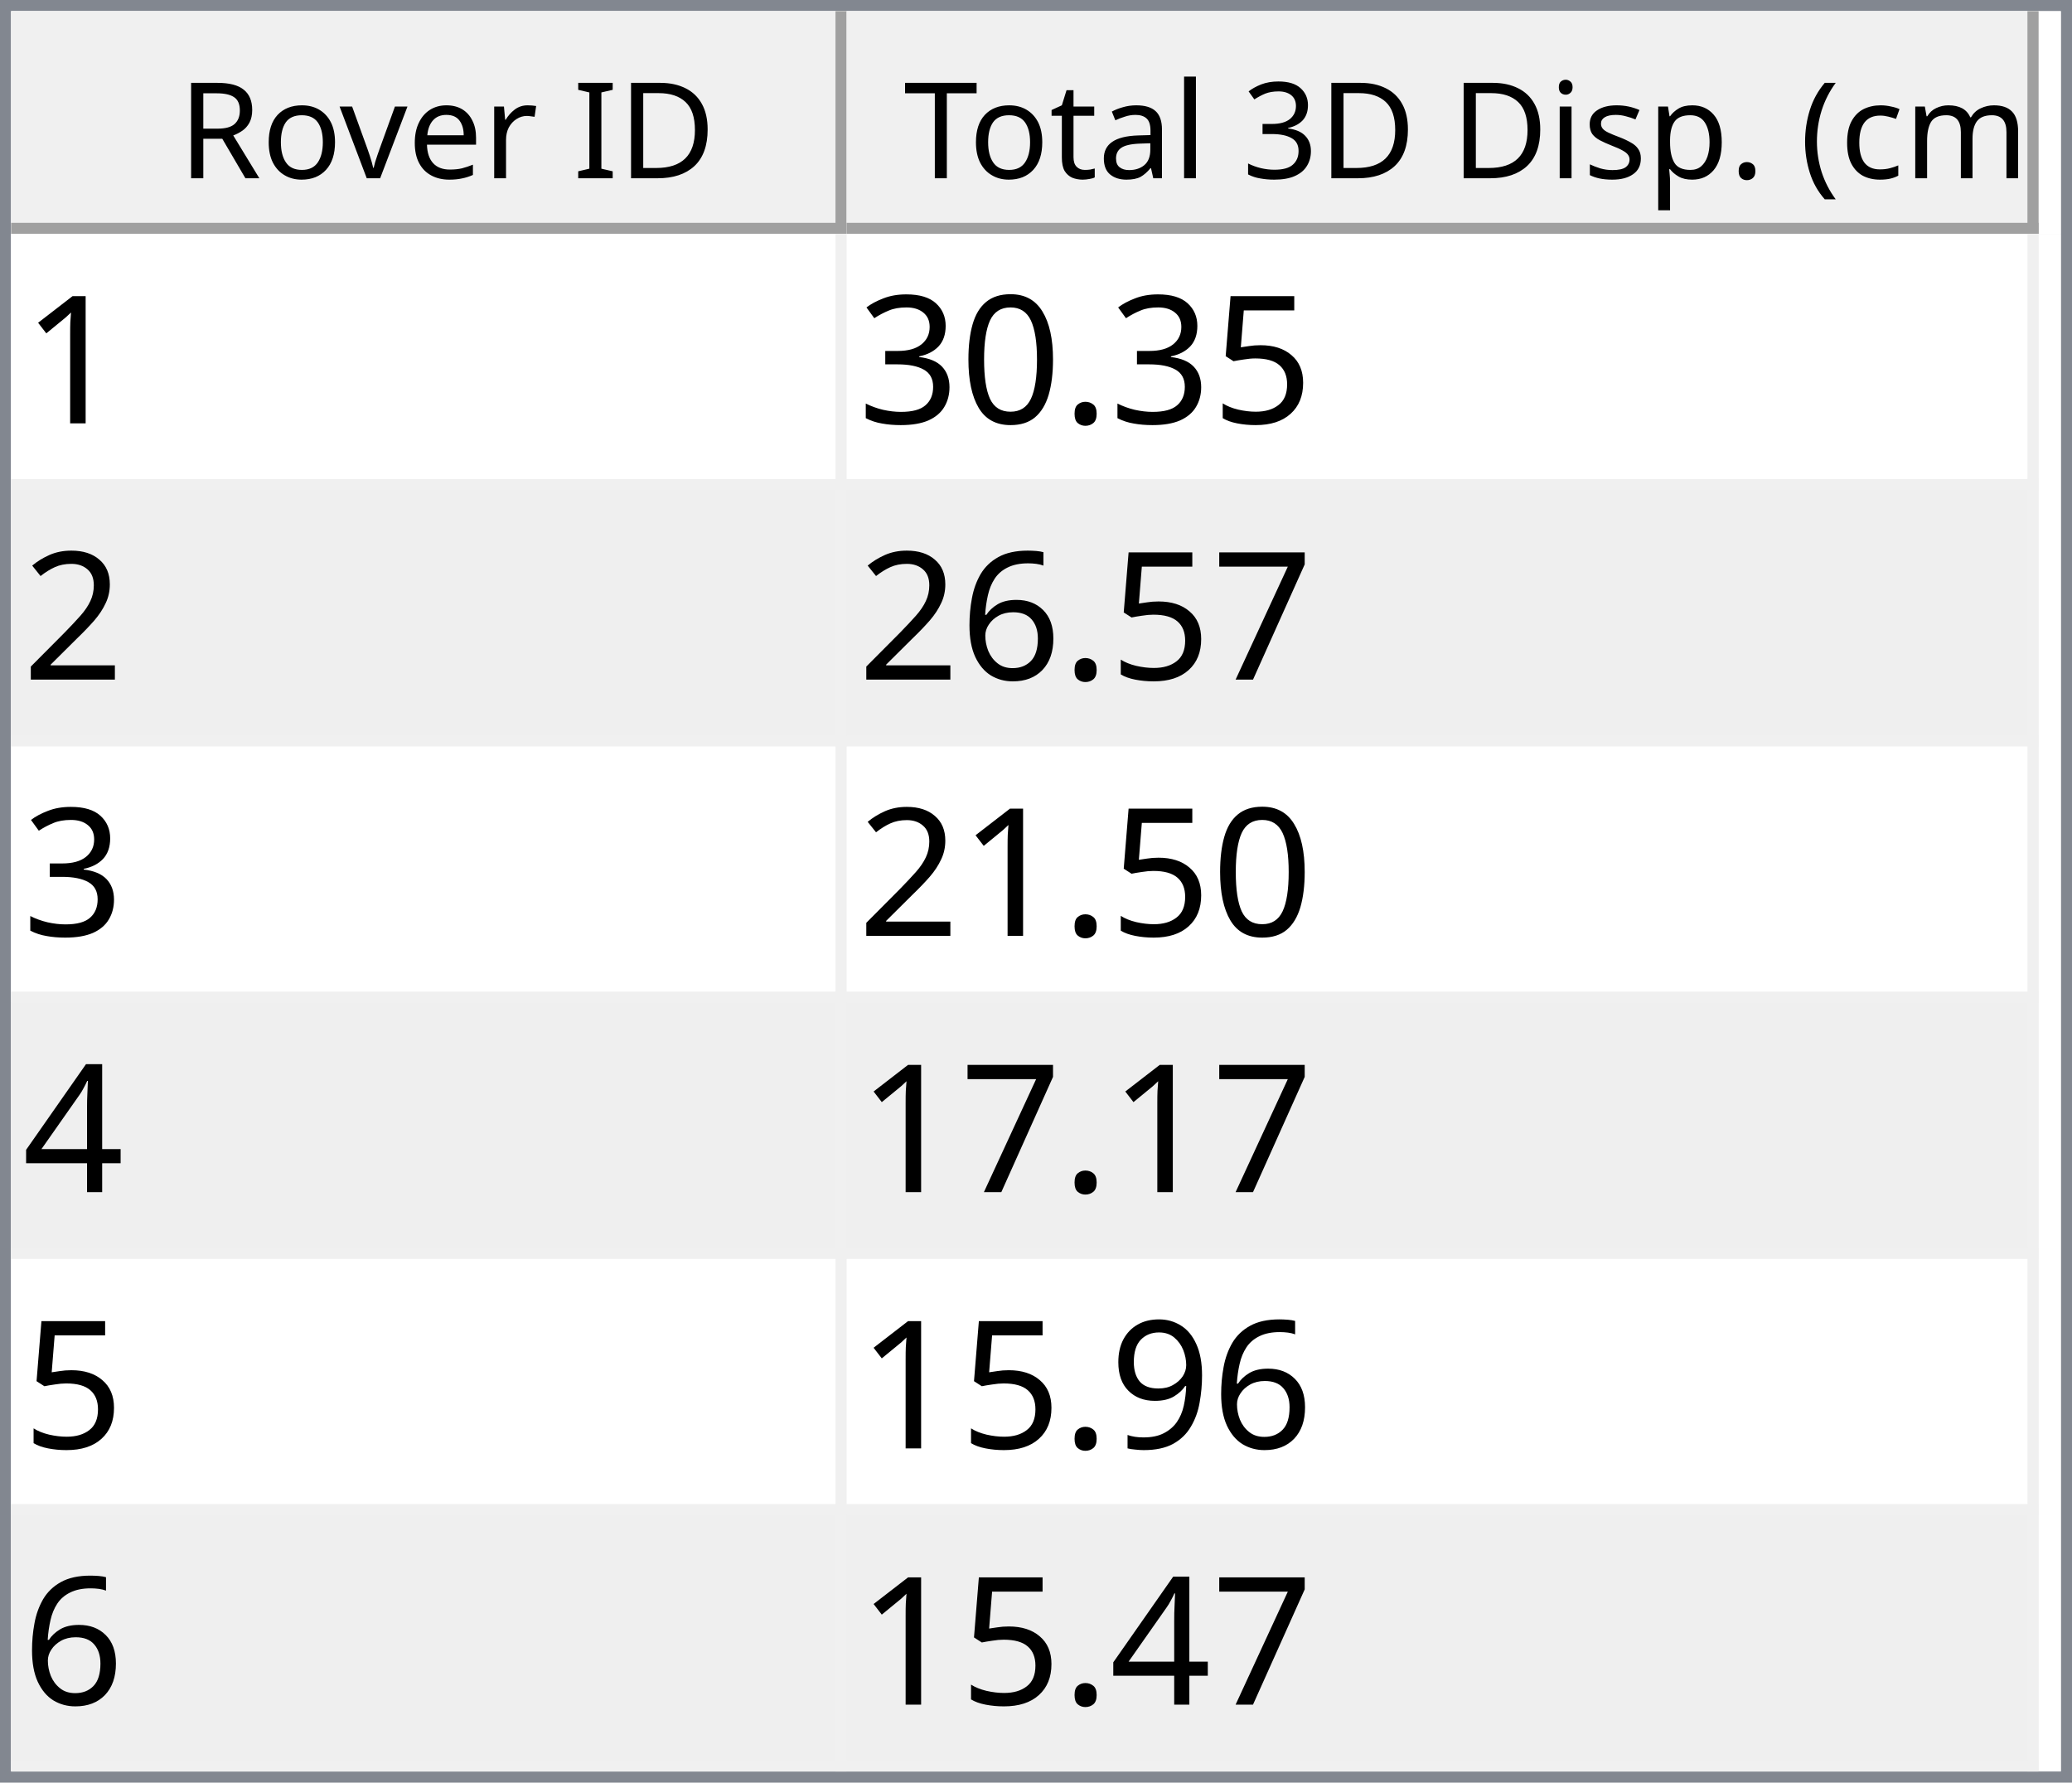
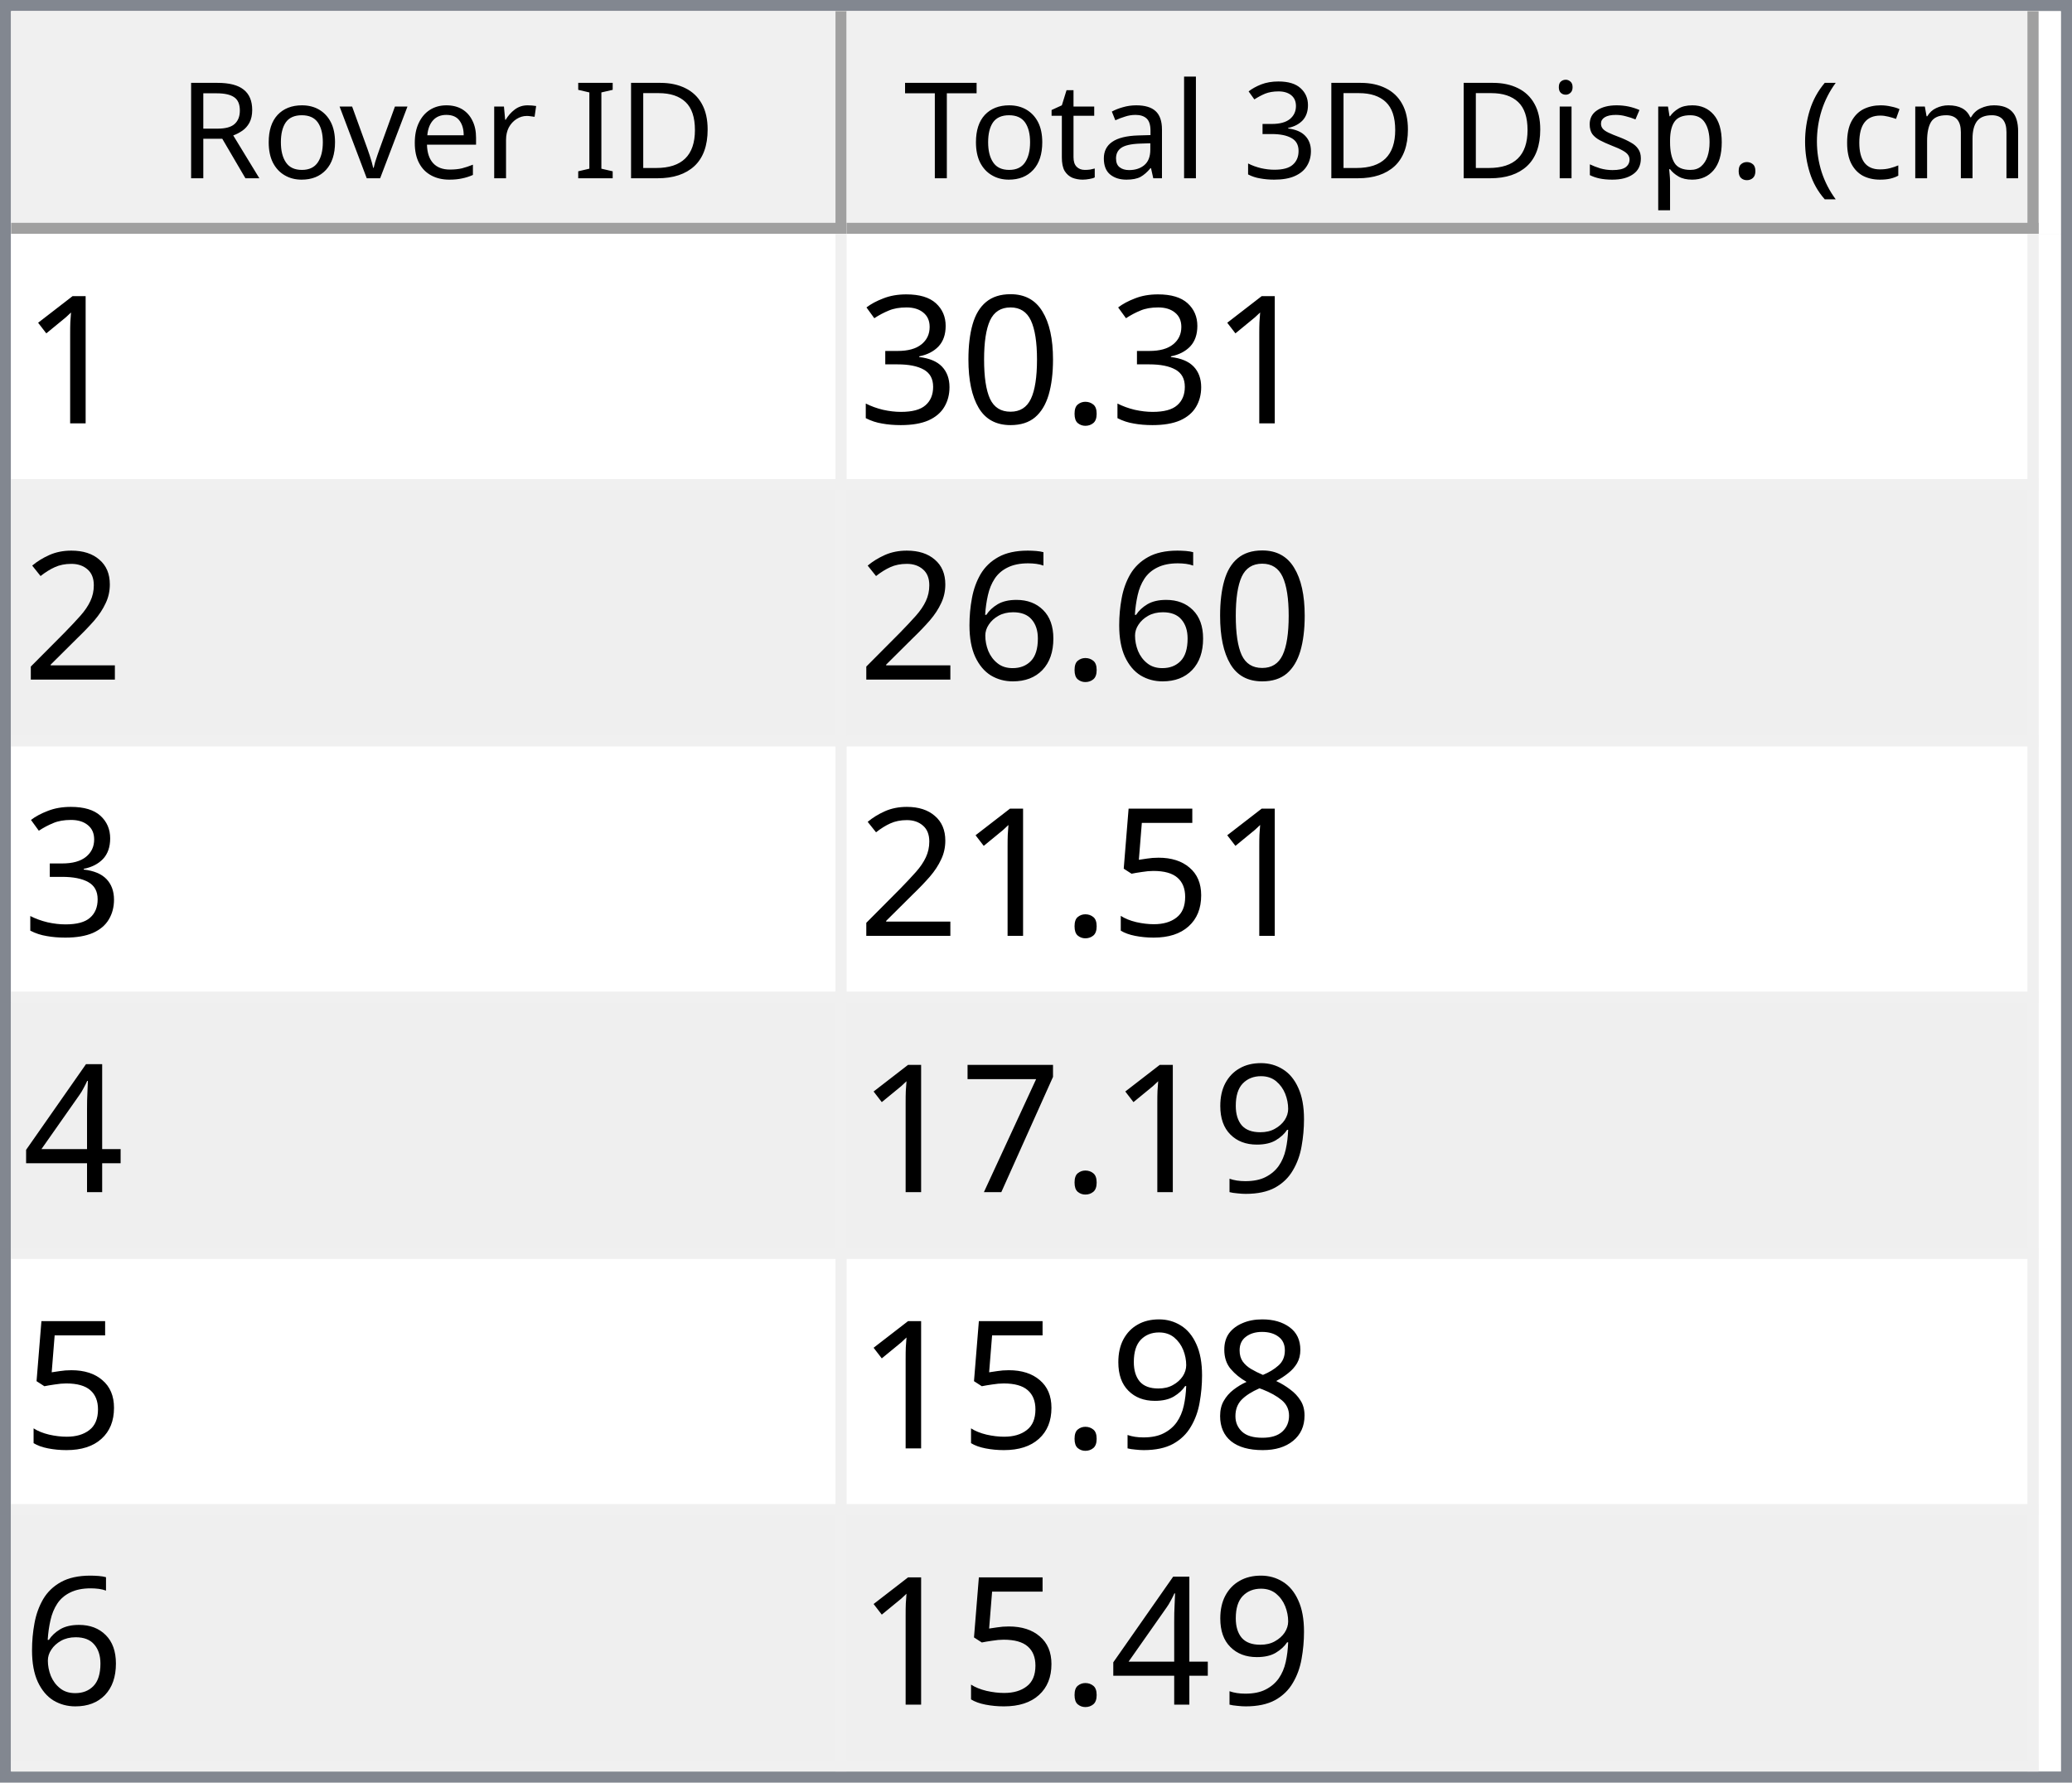
<svg xmlns="http://www.w3.org/2000/svg" style="fill-opacity:1; color-rendering:auto; color-interpolation:auto; text-rendering:auto; stroke:black; stroke-linecap:square; stroke-miterlimit:10; shape-rendering:auto; stroke-opacity:1; fill:black; stroke-dasharray:none; font-weight:normal; stroke-width:1; font-family:'Dialog'; font-style:normal; stroke-linejoin:miter; font-size:12px; stroke-dashoffset:0; image-rendering:auto;" width="186" height="160">
  <defs id="genericDefs" />
  <g>
    <defs id="defs1">
      <clipPath clipPathUnits="userSpaceOnUse" id="clipPath1">
        <path d="M0 0 L186 0 L186 160 L0 160 L0 0 Z" />
      </clipPath>
      <clipPath clipPathUnits="userSpaceOnUse" id="clipPath2">
        <path d="M0 0 L0 160 L186 160 L186 0 Z" />
      </clipPath>
      <clipPath clipPathUnits="userSpaceOnUse" id="clipPath3">
        <path d="M0 0 L0 20 L184 20 L184 0 Z" />
      </clipPath>
      <clipPath clipPathUnits="userSpaceOnUse" id="clipPath4">
        <path d="M0 0 L0 20 L75 20 L75 0 Z" />
      </clipPath>
      <clipPath clipPathUnits="userSpaceOnUse" id="clipPath5">
        <path d="M1 1 L1 19 L74 19 L74 1 Z" />
      </clipPath>
      <clipPath clipPathUnits="userSpaceOnUse" id="clipPath6">
        <path d="M0 0 L0 18 L73 18 L73 0 Z" />
      </clipPath>
      <clipPath clipPathUnits="userSpaceOnUse" id="clipPath7">
        <path d="M-0.5 -0.5 L-0.5 19.5 L74.5 19.5 L74.5 -0.5 Z" />
      </clipPath>
      <clipPath clipPathUnits="userSpaceOnUse" id="clipPath8">
        <path d="M0 0 L0 20 L107 20 L107 0 Z" />
      </clipPath>
      <clipPath clipPathUnits="userSpaceOnUse" id="clipPath9">
        <path d="M1 1 L1 19 L106 19 L106 1 Z" />
      </clipPath>
      <clipPath clipPathUnits="userSpaceOnUse" id="clipPath10">
        <path d="M0 0 L0 18 L105 18 L105 0 Z" />
      </clipPath>
      <clipPath clipPathUnits="userSpaceOnUse" id="clipPath11">
        <path d="M-0.5 -0.5 L-0.5 19.5 L106.5 19.5 L106.5 -0.5 Z" />
      </clipPath>
      <clipPath clipPathUnits="userSpaceOnUse" id="clipPath12">
        <path d="M0 0 L0 138 L184 138 L184 0 Z" />
      </clipPath>
      <clipPath clipPathUnits="userSpaceOnUse" id="clipPath13">
        <path d="M0 0 L0 138 L182 138 L182 0 Z" />
      </clipPath>
      <clipPath clipPathUnits="userSpaceOnUse" id="clipPath14">
        <path d="M-0.5 -0.5 L-0.5 137.5 L181.5 137.5 L181.5 -0.5 Z" />
      </clipPath>
      <clipPath clipPathUnits="userSpaceOnUse" id="clipPath15">
        <path d="M0 0 L0 22 L74 22 L74 0 Z" />
      </clipPath>
      <clipPath clipPathUnits="userSpaceOnUse" id="clipPath16">
        <path d="M0 0 L0 22 L106 22 L106 0 Z" />
      </clipPath>
      <font horiz-adv-x="64.551" id="font1">
        <font-face ascent="107.91" descent="25.098" units-per-em="100" style="font-style:normal; font-family:Segoe UI; font-weight:normal;" />
        <missing-glyph horiz-adv-x="64.551" d="M8.109 0 L8.109 68.266 L56.453 68.266 L56.453 0 L8.109 0 ZM15.328 7.234 L49.219 7.234 L49.219 61.031 L15.328 61.031 L15.328 7.234 Z" />
        <glyph unicode="D" horiz-adv-x="70.117" d="M9.188 0 L9.188 70.016 L28.516 70.016 Q65.531 70.016 65.531 35.891 Q65.531 19.672 55.25 9.836 Q44.969 0 27.734 0 L9.188 0 ZM17.391 62.594 L17.391 7.422 L27.828 7.422 Q41.609 7.422 49.273 14.797 Q56.938 22.172 56.938 35.688 Q56.938 62.594 28.328 62.594 L17.391 62.594 Z" />
        <glyph unicode="I" horiz-adv-x="26.611" d="M17.391 0 L9.188 0 L9.188 70.016 L17.391 70.016 L17.391 0 Z" />
        <glyph unicode=" " horiz-adv-x="27.393" d="" />
        <glyph unicode="r" horiz-adv-x="34.766" d="M34.188 41.891 Q32.078 43.5 28.125 43.5 Q23 43.5 19.555 38.672 Q16.109 33.844 16.109 25.484 L16.109 0 L8.109 0 L8.109 50 L16.109 50 L16.109 39.703 L16.312 39.703 Q18.016 44.969 21.531 47.922 Q25.047 50.875 29.391 50.875 Q32.516 50.875 34.188 50.203 L34.188 41.891 Z" />
        <glyph unicode="e" horiz-adv-x="52.295" d="M48.297 23 L12.984 23 Q13.188 14.656 17.484 10.109 Q21.781 5.562 29.297 5.562 Q37.75 5.562 44.828 11.141 L44.828 3.609 Q38.234 -1.172 27.391 -1.172 Q16.797 -1.172 10.742 5.641 Q4.688 12.453 4.688 24.812 Q4.688 36.469 11.305 43.82 Q17.922 51.172 27.734 51.172 Q37.547 51.172 42.922 44.828 Q48.297 38.484 48.297 27.203 L48.297 23 ZM40.094 29.781 Q40.047 36.719 36.75 40.578 Q33.453 44.438 27.594 44.438 Q21.922 44.438 17.969 40.383 Q14.016 36.328 13.094 29.781 L40.094 29.781 Z" />
        <glyph unicode="v" horiz-adv-x="47.9" d="M47.406 50 L27.484 0 L19.625 0 L0.688 50 L9.469 50 L22.172 13.672 Q23.578 9.672 23.922 6.688 L24.125 6.688 Q24.609 10.453 25.688 13.484 L38.969 50 L47.406 50 Z" />
        <glyph unicode="o" horiz-adv-x="58.594" d="M29 -1.172 Q17.922 -1.172 11.305 5.836 Q4.688 12.844 4.688 24.422 Q4.688 37.016 11.57 44.094 Q18.453 51.172 30.172 51.172 Q41.359 51.172 47.633 44.289 Q53.906 37.406 53.906 25.203 Q53.906 13.234 47.141 6.031 Q40.375 -1.172 29 -1.172 ZM29.594 44.438 Q21.875 44.438 17.383 39.188 Q12.891 33.938 12.891 24.703 Q12.891 15.828 17.43 10.695 Q21.969 5.562 29.594 5.562 Q37.359 5.562 41.531 10.594 Q45.703 15.625 45.703 24.906 Q45.703 34.281 41.531 39.359 Q37.359 44.438 29.594 44.438 Z" />
        <glyph unicode="R" horiz-adv-x="59.814" d="M59.375 0 L49.609 0 L37.891 19.625 Q36.281 22.359 34.766 24.289 Q33.25 26.219 31.664 27.438 Q30.078 28.656 28.25 29.219 Q26.422 29.781 24.125 29.781 L17.391 29.781 L17.391 0 L9.188 0 L9.188 70.016 L30.078 70.016 Q34.672 70.016 38.555 68.867 Q42.438 67.719 45.289 65.375 Q48.141 63.031 49.758 59.547 Q51.375 56.062 51.375 51.375 Q51.375 47.703 50.273 44.656 Q49.172 41.609 47.148 39.211 Q45.125 36.812 42.266 35.133 Q39.406 33.453 35.844 32.516 L35.844 32.328 Q37.594 31.547 38.891 30.547 Q40.188 29.547 41.359 28.18 Q42.531 26.812 43.68 25.078 Q44.828 23.344 46.234 21.047 L59.375 0 ZM17.391 62.594 L17.391 37.203 L28.516 37.203 Q31.594 37.203 34.203 38.133 Q36.812 39.062 38.719 40.797 Q40.625 42.531 41.703 45.047 Q42.781 47.562 42.781 50.688 Q42.781 56.297 39.141 59.445 Q35.5 62.594 28.609 62.594 L17.391 62.594 Z" />
        <glyph unicode=")" horiz-adv-x="30.176" d="M8.297 -15.922 L1.172 -15.922 Q16.406 2.344 16.406 26.812 Q16.406 51.469 1.078 70.016 L8.297 70.016 Q23.531 52.156 23.531 26.703 Q23.531 1.375 8.297 -15.922 Z" />
        <glyph unicode="m" horiz-adv-x="86.133" d="M79.109 0 L71.094 0 L71.094 28.719 Q71.094 37.016 68.531 40.727 Q65.969 44.438 59.906 44.438 Q54.781 44.438 51.195 39.75 Q47.609 35.062 47.609 28.516 L47.609 0 L39.594 0 L39.594 29.688 Q39.594 44.438 28.219 44.438 Q22.953 44.438 19.531 40.016 Q16.109 35.594 16.109 28.516 L16.109 0 L8.109 0 L8.109 50 L16.109 50 L16.109 42.094 L16.312 42.094 Q21.625 51.172 31.844 51.172 Q36.969 51.172 40.773 48.312 Q44.578 45.453 46 40.828 Q51.562 51.172 62.594 51.172 Q79.109 51.172 79.109 30.812 L79.109 0 Z" />
        <glyph unicode="c" horiz-adv-x="46.191" d="M42.188 2.297 Q36.422 -1.172 28.516 -1.172 Q17.828 -1.172 11.258 5.789 Q4.688 12.75 4.688 23.828 Q4.688 36.188 11.766 43.68 Q18.844 51.172 30.672 51.172 Q37.25 51.172 42.281 48.734 L42.281 40.531 Q36.719 44.438 30.375 44.438 Q22.703 44.438 17.797 38.945 Q12.891 33.453 12.891 24.516 Q12.891 15.719 17.508 10.641 Q22.125 5.562 29.891 5.562 Q36.422 5.562 42.188 9.906 L42.188 2.297 Z" />
        <glyph unicode="(" horiz-adv-x="30.176" d="M29.109 -15.922 L21.969 -15.922 Q6.844 1.375 6.844 26.703 Q6.844 52.156 21.969 70.016 L29.203 70.016 Q13.875 51.469 13.875 26.812 Q13.875 2.344 29.109 -15.922 Z" />
        <glyph unicode="." horiz-adv-x="21.68" d="M10.891 -1.078 Q8.641 -1.078 7.055 0.539 Q5.469 2.156 5.469 4.391 Q5.469 6.641 7.055 8.273 Q8.641 9.906 10.891 9.906 Q13.188 9.906 14.797 8.273 Q16.406 6.641 16.406 4.391 Q16.406 2.156 14.797 0.539 Q13.188 -1.078 10.891 -1.078 Z" />
        <glyph unicode="p" horiz-adv-x="58.789" d="M16.312 7.234 L16.109 7.234 L16.109 -23 L8.109 -23 L8.109 50 L16.109 50 L16.109 41.219 L16.312 41.219 Q22.219 51.172 33.594 51.172 Q43.266 51.172 48.688 44.461 Q54.109 37.75 54.109 26.469 Q54.109 13.922 48 6.375 Q41.891 -1.172 31.297 -1.172 Q21.578 -1.172 16.312 7.234 ZM16.109 27.391 L16.109 20.406 Q16.109 14.203 20.141 9.883 Q24.172 5.562 30.375 5.562 Q37.641 5.562 41.773 11.133 Q45.906 16.703 45.906 26.609 Q45.906 34.969 42.047 39.703 Q38.188 44.438 31.594 44.438 Q24.609 44.438 20.359 39.578 Q16.109 34.719 16.109 27.391 Z" />
        <glyph unicode="s" horiz-adv-x="42.432" d="M5.078 1.812 L5.078 10.406 Q11.625 5.562 19.484 5.562 Q30.031 5.562 30.031 12.594 Q30.031 14.594 29.125 15.992 Q28.219 17.391 26.68 18.461 Q25.141 19.531 23.07 20.383 Q21 21.234 18.609 22.172 Q15.281 23.484 12.766 24.828 Q10.25 26.172 8.57 27.859 Q6.891 29.547 6.031 31.695 Q5.172 33.844 5.172 36.719 Q5.172 40.234 6.789 42.945 Q8.406 45.656 11.086 47.484 Q13.766 49.312 17.211 50.242 Q20.656 51.172 24.312 51.172 Q30.812 51.172 35.938 48.922 L35.938 40.828 Q30.422 44.438 23.25 44.438 Q21 44.438 19.195 43.922 Q17.391 43.406 16.094 42.477 Q14.797 41.547 14.086 40.258 Q13.375 38.969 13.375 37.406 Q13.375 35.453 14.086 34.133 Q14.797 32.812 16.164 31.789 Q17.531 30.766 19.484 29.938 Q21.438 29.109 23.922 28.125 Q27.25 26.859 29.883 25.516 Q32.516 24.172 34.375 22.484 Q36.234 20.797 37.234 18.602 Q38.234 16.406 38.234 13.375 Q38.234 9.672 36.602 6.938 Q34.969 4.203 32.234 2.398 Q29.5 0.594 25.93 -0.289 Q22.359 -1.172 18.453 -1.172 Q10.75 -1.172 5.078 1.812 Z" />
        <glyph unicode="i" horiz-adv-x="24.219" d="M12.203 62.703 Q10.062 62.703 8.547 64.164 Q7.031 65.625 7.031 67.875 Q7.031 70.125 8.547 71.609 Q10.062 73.094 12.203 73.094 Q14.406 73.094 15.945 71.609 Q17.484 70.125 17.484 67.875 Q17.484 65.719 15.945 64.211 Q14.406 62.703 12.203 62.703 ZM16.109 0 L8.109 0 L8.109 50 L16.109 50 L16.109 0 Z" />
        <glyph unicode="3" horiz-adv-x="53.906" d="M46.531 19.828 Q46.531 15.094 44.75 11.211 Q42.969 7.328 39.719 4.57 Q36.469 1.812 31.93 0.297 Q27.391 -1.219 21.922 -1.219 Q11.922 -1.219 6 2.594 L6 11.188 Q13.094 5.609 22.219 5.609 Q25.875 5.609 28.828 6.539 Q31.781 7.469 33.906 9.227 Q36.031 10.984 37.18 13.477 Q38.328 15.969 38.328 19.094 Q38.328 32.812 18.797 32.812 L12.984 32.812 L12.984 39.594 L18.5 39.594 Q35.797 39.594 35.797 52.484 Q35.797 64.406 22.609 64.406 Q15.188 64.406 8.688 59.422 L8.688 67.188 Q15.375 71.188 24.609 71.188 Q29 71.188 32.57 69.969 Q36.141 68.75 38.68 66.555 Q41.219 64.359 42.609 61.281 Q44 58.203 44 54.5 Q44 40.672 30.031 36.719 L30.031 36.531 Q33.594 36.141 36.625 34.797 Q39.656 33.453 41.852 31.305 Q44.047 29.156 45.289 26.25 Q46.531 23.344 46.531 19.828 Z" />
        <glyph unicode="l" horiz-adv-x="24.219" d="M16.109 0 L8.109 0 L8.109 74.031 L16.109 74.031 L16.109 0 Z" />
        <glyph unicode="a" horiz-adv-x="50.879" d="M43.891 0 L35.891 0 L35.891 7.812 L35.688 7.812 Q30.469 -1.172 20.312 -1.172 Q12.844 -1.172 8.617 2.781 Q4.391 6.734 4.391 13.281 Q4.391 27.297 20.906 29.594 L35.891 31.688 Q35.891 44.438 25.594 44.438 Q16.547 44.438 9.281 38.281 L9.281 46.484 Q16.656 51.172 26.266 51.172 Q43.891 51.172 43.891 32.516 L43.891 0 ZM35.891 25.297 L23.828 23.641 Q18.266 22.859 15.43 20.875 Q12.594 18.891 12.594 13.875 Q12.594 10.203 15.211 7.883 Q17.828 5.562 22.172 5.562 Q28.125 5.562 32.008 9.742 Q35.891 13.922 35.891 20.312 L35.891 25.297 Z" />
        <glyph unicode="t" horiz-adv-x="33.887" d="M31.297 0.484 Q28.469 -1.078 23.828 -1.078 Q10.688 -1.078 10.688 13.578 L10.688 43.172 L2.094 43.172 L2.094 50 L10.688 50 L10.688 62.203 L18.703 64.797 L18.703 50 L31.297 50 L31.297 43.172 L18.703 43.172 L18.703 14.984 Q18.703 9.969 20.414 7.82 Q22.125 5.672 26.078 5.672 Q29.109 5.672 31.297 7.328 L31.297 0.484 Z" />
        <glyph unicode="T" horiz-adv-x="52.393" d="M50.594 62.594 L30.375 62.594 L30.375 0 L22.172 0 L22.172 62.594 L2 62.594 L2 70.016 L50.594 70.016 L50.594 62.594 Z" />
      </font>
      <font horiz-adv-x="75.0" id="font2">
        <font-face ascent="100.537" descent="21.973" units-per-em="100" style="font-style:normal; font-family:sans-serif; font-weight:normal;" />
        <missing-glyph horiz-adv-x="75.0" d="M12.5 0 L12.5 62.5 L62.5 62.5 L62.5 0 L12.5 0 ZM14.062 1.562 L60.938 1.562 L60.938 60.938 L14.062 60.938 L14.062 1.562 Z" />
        <glyph unicode="1" horiz-adv-x="55.615" d="M37.25 0 L28.469 0 L28.469 56 Q25.297 52.984 20.141 49.953 Q14.984 46.922 10.891 45.406 L10.891 53.906 Q18.266 57.375 23.781 62.305 Q29.297 67.234 31.594 71.875 L37.25 71.875 L37.25 0 Z" />
-         <glyph unicode="5" horiz-adv-x="55.615" d="M4.156 18.75 L13.375 19.531 Q14.406 12.797 18.141 9.398 Q21.875 6 27.156 6 Q33.5 6 37.891 10.789 Q42.281 15.578 42.281 23.484 Q42.281 31 38.062 35.352 Q33.844 39.703 27 39.703 Q22.75 39.703 19.336 37.773 Q15.922 35.844 13.969 32.766 L5.719 33.844 L12.641 70.609 L48.25 70.609 L48.25 62.203 L19.672 62.203 L15.828 42.969 Q22.266 47.469 29.344 47.469 Q38.719 47.469 45.164 40.969 Q51.609 34.469 51.609 24.266 Q51.609 14.547 45.953 7.469 Q39.062 -1.219 27.156 -1.219 Q17.391 -1.219 11.211 4.25 Q5.031 9.719 4.156 18.75 Z" />
        <glyph unicode="." horiz-adv-x="27.783" d="M9.078 0 L9.078 10.016 L19.094 10.016 L19.094 0 L9.078 0 Z" />
        <glyph unicode="0" horiz-adv-x="55.615" d="M4.156 35.297 Q4.156 48 6.766 55.742 Q9.375 63.484 14.523 67.68 Q19.672 71.875 27.484 71.875 Q33.25 71.875 37.594 69.555 Q41.938 67.234 44.773 62.867 Q47.609 58.5 49.219 52.227 Q50.828 45.953 50.828 35.297 Q50.828 22.703 48.242 14.969 Q45.656 7.234 40.508 3.008 Q35.359 -1.219 27.484 -1.219 Q17.141 -1.219 11.234 6.203 Q4.156 15.141 4.156 35.297 ZM13.188 35.297 Q13.188 17.672 17.312 11.836 Q21.438 6 27.484 6 Q33.547 6 37.672 11.859 Q41.797 17.719 41.797 35.297 Q41.797 52.984 37.672 58.789 Q33.547 64.594 27.391 64.594 Q21.344 64.594 17.719 59.469 Q13.188 52.938 13.188 35.297 Z" />
        <glyph unicode="3" horiz-adv-x="55.615" d="M4.203 18.891 L12.984 20.062 Q14.5 12.594 18.141 9.297 Q21.781 6 27 6 Q33.203 6 37.477 10.297 Q41.75 14.594 41.75 20.953 Q41.75 27 37.797 30.93 Q33.844 34.859 27.734 34.859 Q25.25 34.859 21.531 33.891 L22.516 41.609 Q23.391 41.5 23.922 41.5 Q29.547 41.5 34.039 44.43 Q38.531 47.359 38.531 53.469 Q38.531 58.297 35.258 61.477 Q31.984 64.656 26.812 64.656 Q21.688 64.656 18.266 61.43 Q14.844 58.203 13.875 51.766 L5.078 53.328 Q6.688 62.156 12.398 67.016 Q18.109 71.875 26.609 71.875 Q32.469 71.875 37.398 69.359 Q42.328 66.844 44.945 62.5 Q47.562 58.156 47.562 53.266 Q47.562 48.641 45.07 44.828 Q42.578 41.016 37.703 38.766 Q44.047 37.312 47.562 32.695 Q51.078 28.078 51.078 21.141 Q51.078 11.766 44.242 5.25 Q37.406 -1.266 26.953 -1.266 Q17.531 -1.266 11.305 4.352 Q5.078 9.969 4.203 18.891 Z" />
        <glyph unicode="2" horiz-adv-x="55.615" d="M50.344 8.453 L50.344 0 L3.031 0 Q2.938 3.172 4.047 6.109 Q5.859 10.938 9.836 15.625 Q13.812 20.312 21.344 26.469 Q33.016 36.031 37.117 41.625 Q41.219 47.219 41.219 52.203 Q41.219 57.422 37.477 61.008 Q33.734 64.594 27.734 64.594 Q21.391 64.594 17.578 60.789 Q13.766 56.984 13.719 50.25 L4.688 51.172 Q5.609 61.281 11.664 66.578 Q17.719 71.875 27.938 71.875 Q38.234 71.875 44.242 66.164 Q50.25 60.453 50.25 52 Q50.25 47.703 48.492 43.555 Q46.734 39.406 42.656 34.812 Q38.578 30.219 29.109 22.219 Q21.188 15.578 18.945 13.211 Q16.703 10.844 15.234 8.453 L50.344 8.453 Z" />
-         <glyph unicode="7" horiz-adv-x="55.615" d="M4.734 62.203 L4.734 70.656 L51.078 70.656 L51.078 63.812 Q44.234 56.547 37.523 44.484 Q30.812 32.422 27.156 19.672 Q24.516 10.688 23.781 0 L14.75 0 Q14.891 8.453 18.062 20.414 Q21.234 32.375 27.172 43.484 Q33.109 54.594 39.797 62.203 L4.734 62.203 Z" />
        <glyph unicode="6" horiz-adv-x="55.615" d="M49.75 54.047 L41.016 53.375 Q39.844 58.547 37.703 60.891 Q34.125 64.656 28.906 64.656 Q24.703 64.656 21.531 62.312 Q17.391 59.281 14.992 53.469 Q12.594 47.656 12.5 36.922 Q15.672 41.75 20.266 44.094 Q24.859 46.438 29.891 46.438 Q38.672 46.438 44.852 39.969 Q51.031 33.5 51.031 23.25 Q51.031 16.5 48.125 10.719 Q45.219 4.938 40.141 1.859 Q35.062 -1.219 28.609 -1.219 Q17.625 -1.219 10.695 6.859 Q3.766 14.938 3.766 33.5 Q3.766 54.25 11.422 63.672 Q18.109 71.875 29.438 71.875 Q37.891 71.875 43.289 67.141 Q48.688 62.406 49.75 54.047 ZM13.875 23.188 Q13.875 18.656 15.797 14.508 Q17.719 10.359 21.188 8.18 Q24.656 6 28.469 6 Q34.031 6 38.039 10.492 Q42.047 14.984 42.047 22.703 Q42.047 30.125 38.086 34.398 Q34.125 38.672 28.125 38.672 Q22.172 38.672 18.023 34.398 Q13.875 30.125 13.875 23.188 Z" />
+         <glyph unicode="5" horiz-adv-x="55.615" d="M4.156 18.75 L13.375 19.531 Q14.406 12.797 18.141 9.398 Q21.875 6 27.156 6 Q33.5 6 37.891 10.789 Q42.281 15.578 42.281 23.484 Q42.281 31 38.062 35.352 Q33.844 39.703 27 39.703 Q22.75 39.703 19.336 37.773 Q15.922 35.844 13.969 32.766 L5.719 33.844 L12.641 70.609 L48.25 70.609 L48.25 62.203 L19.672 62.203 L15.828 42.969 Q22.266 47.469 29.344 47.469 Q38.719 47.469 45.164 40.969 Q51.609 34.469 51.609 24.266 Q51.609 14.547 45.953 7.469 Q39.062 -1.219 27.156 -1.219 Q17.391 -1.219 11.211 4.25 Q5.031 9.719 4.156 18.75 Z" />
        <glyph unicode="4" horiz-adv-x="55.615" d="M32.328 0 L32.328 17.141 L1.266 17.141 L1.266 25.203 L33.938 71.578 L41.109 71.578 L41.109 25.203 L50.781 25.203 L50.781 17.141 L41.109 17.141 L41.109 0 L32.328 0 ZM32.328 25.203 L32.328 57.469 L9.906 25.203 L32.328 25.203 Z" />
        <glyph unicode="9" horiz-adv-x="55.615" d="M5.469 16.547 L13.922 17.328 Q14.984 11.375 18.016 8.688 Q21.047 6 25.781 6 Q29.828 6 32.883 7.859 Q35.938 9.719 37.891 12.82 Q39.844 15.922 41.164 21.195 Q42.484 26.469 42.484 31.938 Q42.484 32.516 42.438 33.688 Q39.797 29.5 35.234 26.883 Q30.672 24.266 25.344 24.266 Q16.453 24.266 10.305 30.711 Q4.156 37.156 4.156 47.703 Q4.156 58.594 10.578 65.234 Q17 71.875 26.656 71.875 Q33.641 71.875 39.43 68.117 Q45.219 64.359 48.219 57.398 Q51.219 50.438 51.219 37.25 Q51.219 23.531 48.242 15.406 Q45.266 7.281 39.383 3.031 Q33.5 -1.219 25.594 -1.219 Q17.188 -1.219 11.867 3.445 Q6.547 8.109 5.469 16.547 ZM41.453 48.141 Q41.453 55.719 37.43 60.156 Q33.406 64.594 27.734 64.594 Q21.875 64.594 17.531 59.812 Q13.188 55.031 13.188 47.406 Q13.188 40.578 17.312 36.305 Q21.438 32.031 27.484 32.031 Q33.594 32.031 37.523 36.305 Q41.453 40.578 41.453 48.141 Z" />
+         <glyph unicode="7" horiz-adv-x="55.615" d="M4.734 62.203 L4.734 70.656 L51.078 70.656 L51.078 63.812 Q44.234 56.547 37.523 44.484 Q30.812 32.422 27.156 19.672 Q24.516 10.688 23.781 0 L14.75 0 Q14.891 8.453 18.062 20.414 Q21.234 32.375 27.172 43.484 Q33.109 54.594 39.797 62.203 L4.734 62.203 Z" />
+         <glyph unicode="8" horiz-adv-x="55.615" d="M17.672 38.812 Q12.203 40.828 9.57 44.539 Q6.938 48.25 6.938 53.422 Q6.938 61.234 12.555 66.555 Q18.172 71.875 27.484 71.875 Q36.859 71.875 42.578 66.43 Q48.297 60.984 48.297 53.172 Q48.297 48.188 45.68 44.508 Q43.062 40.828 37.75 38.812 Q44.344 36.672 47.781 31.883 Q51.219 27.094 51.219 20.453 Q51.219 11.281 44.727 5.031 Q38.234 -1.219 27.641 -1.219 Q17.047 -1.219 10.547 5.055 Q4.047 11.328 4.047 20.703 Q4.047 27.688 7.594 32.398 Q11.141 37.109 17.672 38.812 ZM15.922 53.719 Q15.922 48.641 19.195 45.414 Q22.469 42.188 27.688 42.188 Q32.766 42.188 36.016 45.383 Q39.266 48.578 39.266 53.219 Q39.266 58.062 35.914 61.359 Q32.562 64.656 27.594 64.656 Q22.562 64.656 19.242 61.43 Q15.922 58.203 15.922 53.719 ZM13.094 20.656 Q13.094 16.891 14.875 13.375 Q16.656 9.859 20.172 7.93 Q23.688 6 27.734 6 Q34.031 6 38.133 10.055 Q42.234 14.109 42.234 20.359 Q42.234 26.703 38.016 30.859 Q33.797 35.016 27.438 35.016 Q21.234 35.016 17.164 30.914 Q13.094 26.812 13.094 20.656 Z" />
      </font>
    </defs>
    <g style="fill:white; stroke:white;">
      <rect x="0" y="0" width="186" style="clip-path:url(#clipPath1); stroke:none;" height="160" />
    </g>
    <g style="fill:white; text-rendering:optimizeSpeed; color-rendering:optimizeSpeed; image-rendering:optimizeSpeed; shape-rendering:crispEdges; stroke:white; color-interpolation:sRGB;">
      <rect x="0" width="186" height="160" y="0" style="stroke:none;" />
      <path style="stroke:none;" d="M0 160 L186 160 L186 0 L0 0 Z" />
    </g>
    <g style="fill:rgb(240,240,240); font-family:'Segoe UI'; stroke:rgb(240,240,240);">
      <rect x="0" y="0" width="186" style="clip-path:url(#clipPath2); stroke:none;" height="160" />
    </g>
    <g style="fill:rgb(130,135,144); font-family:'Segoe UI'; stroke:rgb(130,135,144);">
      <path d="M0 0 L186 0 L186 160 L0 160 L0 0 ZM1 1 L185 1 L185 159 L1 159 L1 1 Z" style="fill-rule:evenodd; clip-path:url(#clipPath2); stroke:none;" />
    </g>
    <g style="fill:white; font-family:'Segoe UI'; stroke:white;" transform="translate(1,1)">
      <rect x="0" y="0" width="184" style="clip-path:url(#clipPath3); stroke:none;" height="20" />
    </g>
    <g style="fill:rgb(240,240,240); font-family:'Segoe UI'; stroke:rgb(240,240,240);" transform="translate(1,1)">
      <rect x="0" y="0" width="75" style="clip-path:url(#clipPath4); stroke:none;" height="20" />
    </g>
    <g style="font-family:'Segoe UI';" transform="translate(2,2)">
      <text x="14" xml:space="preserve" y="14" style="clip-path:url(#clipPath6); stroke:none;">Rover ID</text>
    </g>
    <g style="fill:rgb(160,160,160); font-family:'Segoe UI'; stroke:rgb(160,160,160); stroke-linejoin:bevel;" transform="translate(1.5,1.5)">
      <line x1="74" x2="74" y1="0" style="fill:none; clip-path:url(#clipPath7);" y2="19" />
    </g>
    <g style="fill:rgb(160,160,160); font-family:'Segoe UI'; stroke:rgb(160,160,160); stroke-linejoin:bevel;" transform="matrix(1,0,0,1,1,1) translate(0.5,0.5)">
      <line x1="0" x2="74" y1="19" style="fill:none; clip-path:url(#clipPath7);" y2="19" />
    </g>
    <g style="fill:rgb(240,240,240); font-family:'Segoe UI'; stroke:rgb(240,240,240);" transform="translate(76,1)">
      <rect x="0" y="0" width="107" style="clip-path:url(#clipPath8); stroke:none;" height="20" />
    </g>
    <g style="font-family:'Segoe UI';" transform="translate(77,2)">
      <text x="1" xml:space="preserve" y="14" style="clip-path:url(#clipPath10); stroke:none;"> Total 3D Disp. (cm)</text>
    </g>
    <g style="fill:rgb(160,160,160); font-family:'Segoe UI'; stroke:rgb(160,160,160); stroke-linejoin:bevel;" transform="translate(76.5,1.5)">
      <line x1="106" x2="106" y1="0" style="fill:none; clip-path:url(#clipPath11);" y2="19" />
    </g>
    <g style="fill:rgb(160,160,160); font-family:'Segoe UI'; stroke:rgb(160,160,160); stroke-linejoin:bevel;" transform="matrix(1,0,0,1,76,1) translate(0.5,0.5)">
      <line x1="0" x2="106" y1="19" style="fill:none; clip-path:url(#clipPath11);" y2="19" />
    </g>
    <g style="fill:white; font-family:'Segoe UI'; stroke:white;" transform="translate(1,21)">
      <rect x="0" y="0" width="184" style="clip-path:url(#clipPath12); stroke:none;" height="138" />
    </g>
    <g style="fill:rgb(240,240,240); font-size:16px; font-family:sans-serif; stroke:rgb(240,240,240);" transform="translate(1,21)">
      <rect x="0" y="0" width="182" style="clip-path:url(#clipPath13); stroke:none;" height="138" />
      <line transform="translate(0.5,0.5)" x1="0" x2="181" y1="22" style="clip-path:url(#clipPath14); fill:none; stroke-linejoin:bevel;" y2="22" />
    </g>
    <g transform="matrix(1,0,0,1,1,21) translate(0.5,0.5)" style="fill:rgb(240,240,240); font-size:16px; font-family:sans-serif; stroke:rgb(240,240,240); stroke-linejoin:bevel;">
      <line x1="0" x2="181" y1="45" style="fill:none; clip-path:url(#clipPath14);" y2="45" />
    </g>
    <g transform="matrix(1,0,0,1,1,21) translate(0.5,0.5)" style="fill:rgb(240,240,240); font-size:16px; font-family:sans-serif; stroke:rgb(240,240,240); stroke-linejoin:bevel;">
      <line x1="0" x2="181" y1="68" style="fill:none; clip-path:url(#clipPath14);" y2="68" />
    </g>
    <g transform="matrix(1,0,0,1,1,21) translate(0.5,0.5)" style="fill:rgb(240,240,240); font-size:16px; font-family:sans-serif; stroke:rgb(240,240,240); stroke-linejoin:bevel;">
      <line x1="0" x2="181" y1="91" style="fill:none; clip-path:url(#clipPath14);" y2="91" />
    </g>
    <g transform="matrix(1,0,0,1,1,21) translate(0.5,0.5)" style="fill:rgb(240,240,240); font-size:16px; font-family:sans-serif; stroke:rgb(240,240,240); stroke-linejoin:bevel;">
      <line x1="0" x2="181" y1="114" style="fill:none; clip-path:url(#clipPath14);" y2="114" />
    </g>
    <g transform="matrix(1,0,0,1,1,21) translate(0.5,0.5)" style="fill:rgb(240,240,240); font-size:16px; font-family:sans-serif; stroke:rgb(240,240,240); stroke-linejoin:bevel;">
      <line x1="0" x2="181" y1="137" style="fill:none; clip-path:url(#clipPath14);" y2="137" />
    </g>
    <g transform="matrix(1,0,0,1,1,21) translate(0.5,0.5)" style="fill:rgb(240,240,240); font-size:16px; font-family:sans-serif; stroke:rgb(240,240,240); stroke-linejoin:bevel;">
      <line x1="74" x2="74" y1="0" style="fill:none; clip-path:url(#clipPath14);" y2="137" />
    </g>
    <g transform="matrix(1,0,0,1,1,21) translate(0.5,0.5)" style="fill:rgb(240,240,240); font-size:16px; font-family:sans-serif; stroke:rgb(240,240,240); stroke-linejoin:bevel;">
      <line x1="181" x2="181" y1="0" style="fill:none; clip-path:url(#clipPath14);" y2="137" />
    </g>
    <g style="fill:white; font-size:16px; font-family:sans-serif; stroke:white;" transform="matrix(1,0,0,1,1,21)">
      <rect x="0" y="0" width="74" style="clip-path:url(#clipPath15); stroke:none;" height="22" />
      <text x="1" y="17" style="fill:black; clip-path:url(#clipPath15); stroke:none;" xml:space="preserve">1</text>
    </g>
    <g style="fill:white; font-size:16px; font-family:sans-serif; stroke:white;" transform="matrix(1,0,0,1,1,21) translate(75,0)">
      <rect x="0" y="0" width="106" style="clip-path:url(#clipPath16); stroke:none;" height="22" />
-       <text x="1" y="17" style="fill:black; clip-path:url(#clipPath16); stroke:none;" xml:space="preserve">30.35</text>
+       <text x="1" y="17" style="fill:black; clip-path:url(#clipPath16); stroke:none;" xml:space="preserve">30.31</text>
    </g>
    <g style="fill:rgb(239,239,239); font-size:16px; font-family:sans-serif; stroke:rgb(239,239,239);" transform="matrix(1,0,0,1,1,21) translate(0,23)">
      <rect x="0" y="0" width="74" style="clip-path:url(#clipPath15); stroke:none;" height="22" />
      <text x="1" y="17" style="fill:black; clip-path:url(#clipPath15); stroke:none;" xml:space="preserve">2</text>
    </g>
    <g style="fill:rgb(239,239,239); font-size:16px; font-family:sans-serif; stroke:rgb(239,239,239);" transform="matrix(1,0,0,1,1,21) translate(75,23)">
      <rect x="0" y="0" width="106" style="clip-path:url(#clipPath16); stroke:none;" height="22" />
-       <text x="1" y="17" style="fill:black; clip-path:url(#clipPath16); stroke:none;" xml:space="preserve">26.57</text>
+       <text x="1" y="17" style="fill:black; clip-path:url(#clipPath16); stroke:none;" xml:space="preserve">26.60</text>
    </g>
    <g style="fill:white; font-size:16px; font-family:sans-serif; stroke:white;" transform="matrix(1,0,0,1,1,21) translate(0,46)">
      <rect x="0" y="0" width="74" style="clip-path:url(#clipPath15); stroke:none;" height="22" />
      <text x="1" y="17" style="fill:black; clip-path:url(#clipPath15); stroke:none;" xml:space="preserve">3</text>
    </g>
    <g style="fill:white; font-size:16px; font-family:sans-serif; stroke:white;" transform="matrix(1,0,0,1,1,21) translate(75,46)">
      <rect x="0" y="0" width="106" style="clip-path:url(#clipPath16); stroke:none;" height="22" />
-       <text x="1" y="17" style="fill:black; clip-path:url(#clipPath16); stroke:none;" xml:space="preserve">21.50</text>
+       <text x="1" y="17" style="fill:black; clip-path:url(#clipPath16); stroke:none;" xml:space="preserve">21.51</text>
    </g>
    <g style="fill:rgb(239,239,239); font-size:16px; font-family:sans-serif; stroke:rgb(239,239,239);" transform="matrix(1,0,0,1,1,21) translate(0,69)">
      <rect x="0" y="0" width="74" style="clip-path:url(#clipPath15); stroke:none;" height="22" />
      <text x="1" y="17" style="fill:black; clip-path:url(#clipPath15); stroke:none;" xml:space="preserve">4</text>
    </g>
    <g style="fill:rgb(239,239,239); font-size:16px; font-family:sans-serif; stroke:rgb(239,239,239);" transform="matrix(1,0,0,1,1,21) translate(75,69)">
      <rect x="0" y="0" width="106" style="clip-path:url(#clipPath16); stroke:none;" height="22" />
-       <text x="1" y="17" style="fill:black; clip-path:url(#clipPath16); stroke:none;" xml:space="preserve">17.17</text>
+       <text x="1" y="17" style="fill:black; clip-path:url(#clipPath16); stroke:none;" xml:space="preserve">17.19</text>
    </g>
    <g style="fill:white; font-size:16px; font-family:sans-serif; stroke:white;" transform="matrix(1,0,0,1,1,21) translate(0,92)">
      <rect x="0" y="0" width="74" style="clip-path:url(#clipPath15); stroke:none;" height="22" />
      <text x="1" y="17" style="fill:black; clip-path:url(#clipPath15); stroke:none;" xml:space="preserve">5</text>
    </g>
    <g style="fill:white; font-size:16px; font-family:sans-serif; stroke:white;" transform="matrix(1,0,0,1,1,21) translate(75,92)">
      <rect x="0" y="0" width="106" style="clip-path:url(#clipPath16); stroke:none;" height="22" />
-       <text x="1" y="17" style="fill:black; clip-path:url(#clipPath16); stroke:none;" xml:space="preserve">15.96</text>
+       <text x="1" y="17" style="fill:black; clip-path:url(#clipPath16); stroke:none;" xml:space="preserve">15.98</text>
    </g>
    <g style="fill:rgb(239,239,239); font-size:16px; font-family:sans-serif; stroke:rgb(239,239,239);" transform="matrix(1,0,0,1,1,21) translate(0,115)">
      <rect x="0" y="0" width="74" style="clip-path:url(#clipPath15); stroke:none;" height="22" />
      <text x="1" y="17" style="fill:black; clip-path:url(#clipPath15); stroke:none;" xml:space="preserve">6</text>
    </g>
    <g style="fill:rgb(239,239,239); font-size:16px; font-family:sans-serif; stroke:rgb(239,239,239);" transform="matrix(1,0,0,1,1,21) translate(75,115)">
      <rect x="0" y="0" width="106" style="clip-path:url(#clipPath16); stroke:none;" height="22" />
-       <text x="1" y="17" style="fill:black; clip-path:url(#clipPath16); stroke:none;" xml:space="preserve">15.47</text>
+       <text x="1" y="17" style="fill:black; clip-path:url(#clipPath16); stroke:none;" xml:space="preserve">15.49</text>
    </g>
  </g>
</svg>
